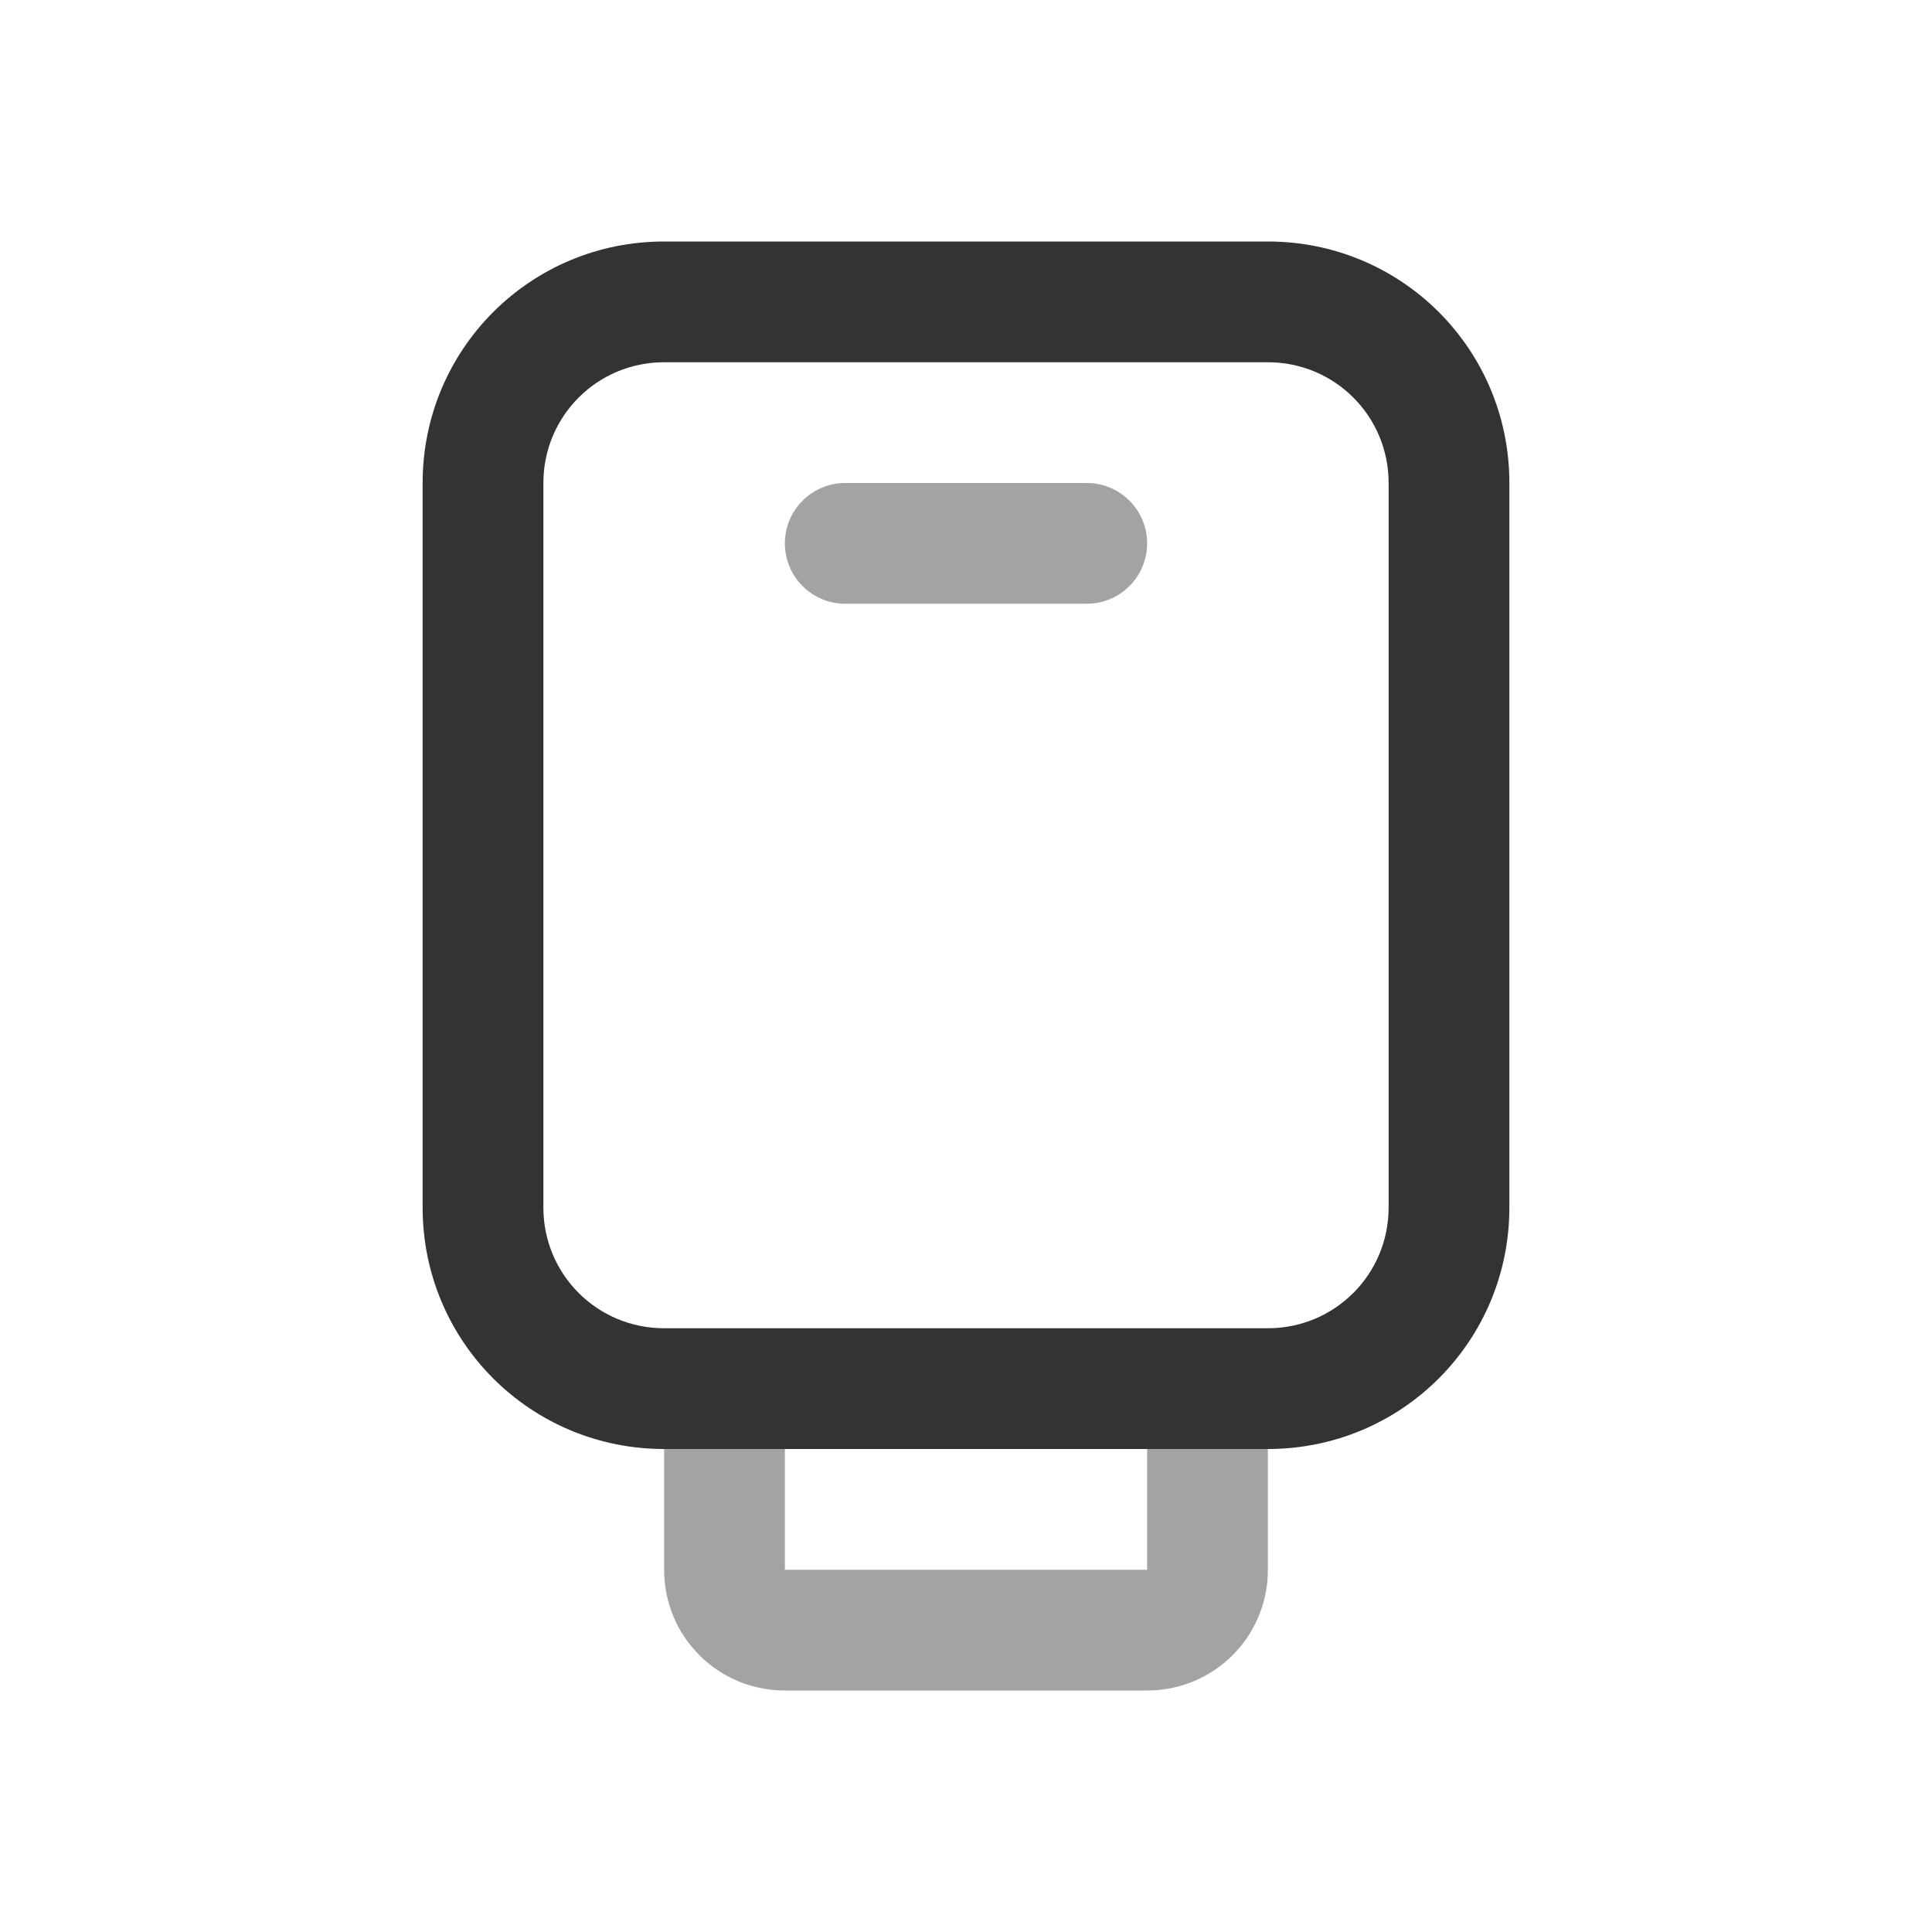
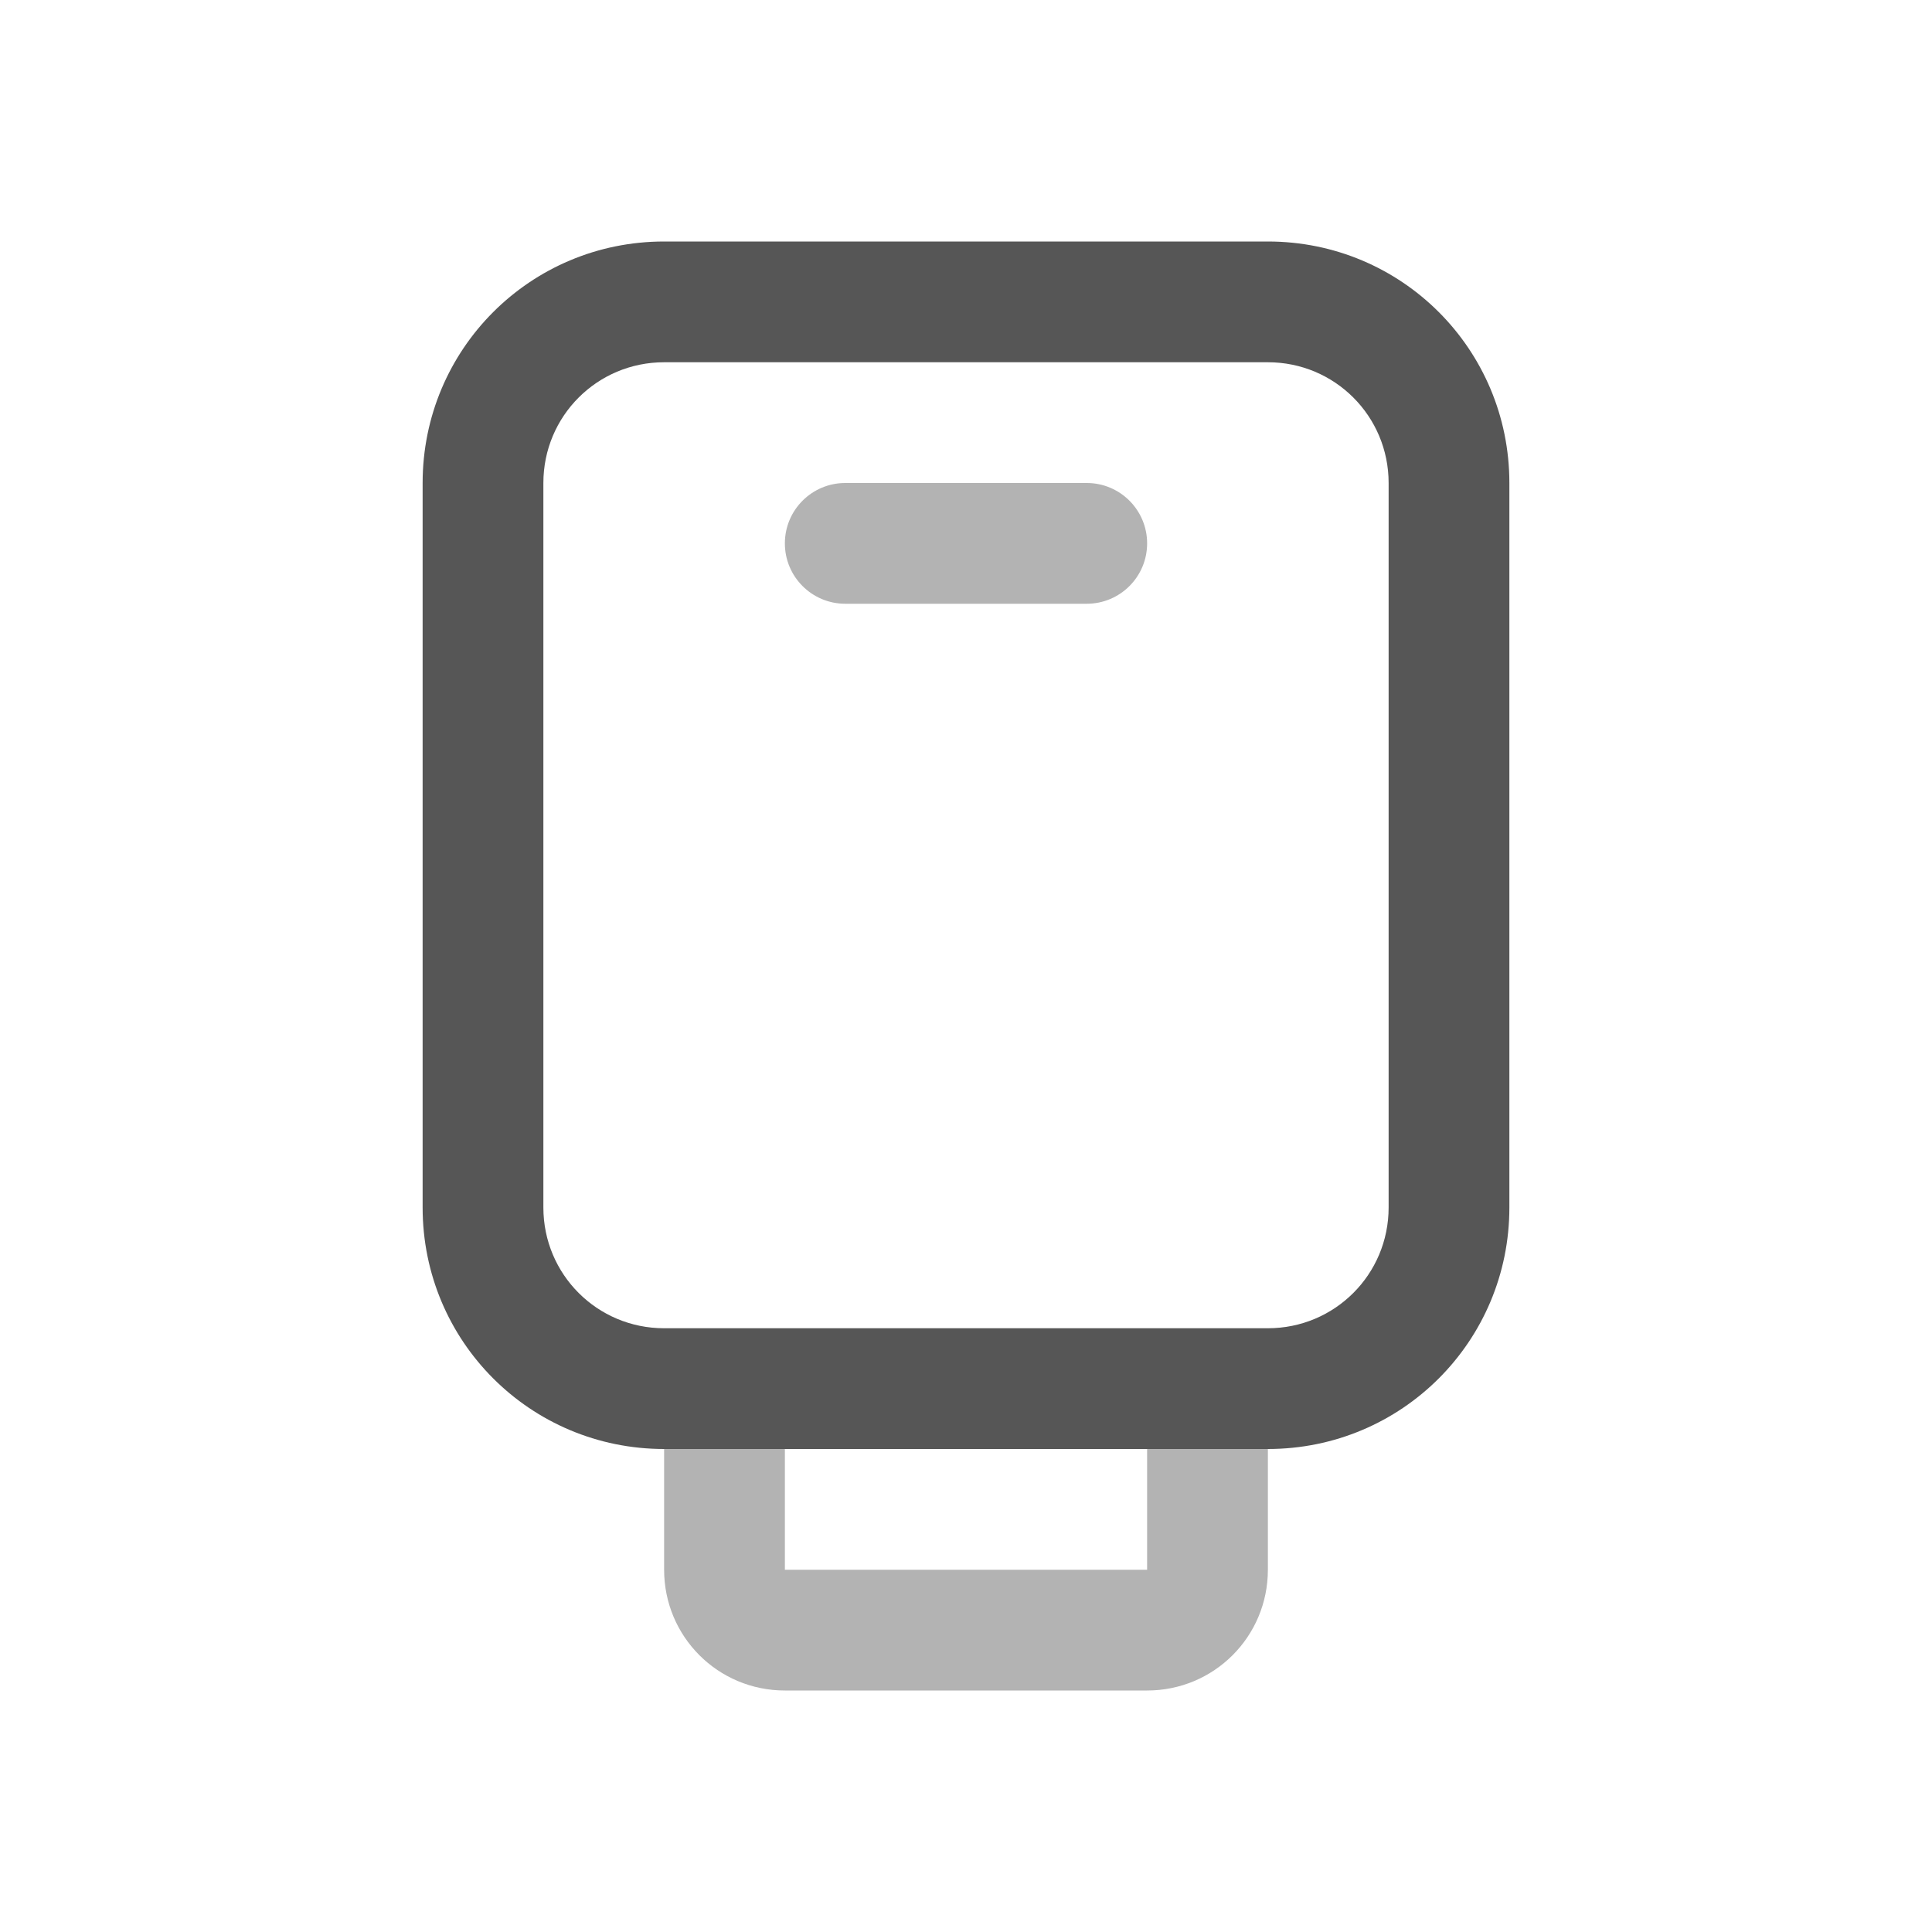
<svg xmlns="http://www.w3.org/2000/svg" id="svg" width="32" height="32" version="1.1" viewBox="0 0 32 32">
  <defs>
-     <style id="current-color-scheme" type="text/css">.ColorScheme-Text { color:#333333; } .ColorScheme-Highlight { color:#5294e2; } .ColorScheme-ButtonBackground { color:#dedede; }</style>
+     <style id="current-color-scheme" type="text/css">.ColorScheme-Text { color:#565656; } .ColorScheme-Highlight { color:#5294e2; } .ColorScheme-ButtonBackground { color:#dedede; }</style>
  </defs>
  <g class="ColorScheme-Text" transform="translate(-25,8)" fill="currentColor">
    <path d="m36-4c-2.216 0-4 1.784-4 4v12c0 2.216 1.784 4 4 4h10c2.216 0 4-1.784 4-4v-12c0-2.216-1.784-4-4-4zm0 2h10c1.108 0 2 0.892 2 2v12c0 1.108-0.892 2-2 2h-10c-1.108 0-2-0.892-2-2v-12c0-1.108 0.892-2 2-2z" />
    <path d="m36 15v3c0 1.108 0.892 2 2 2h6c1.108 0 2-0.892 2-2v-3h-2v3h-6v-3z" opacity=".45" />
    <rect x="38" width="6" height="2" rx="1" ry="1" opacity=".45" />
  </g>
</svg>
